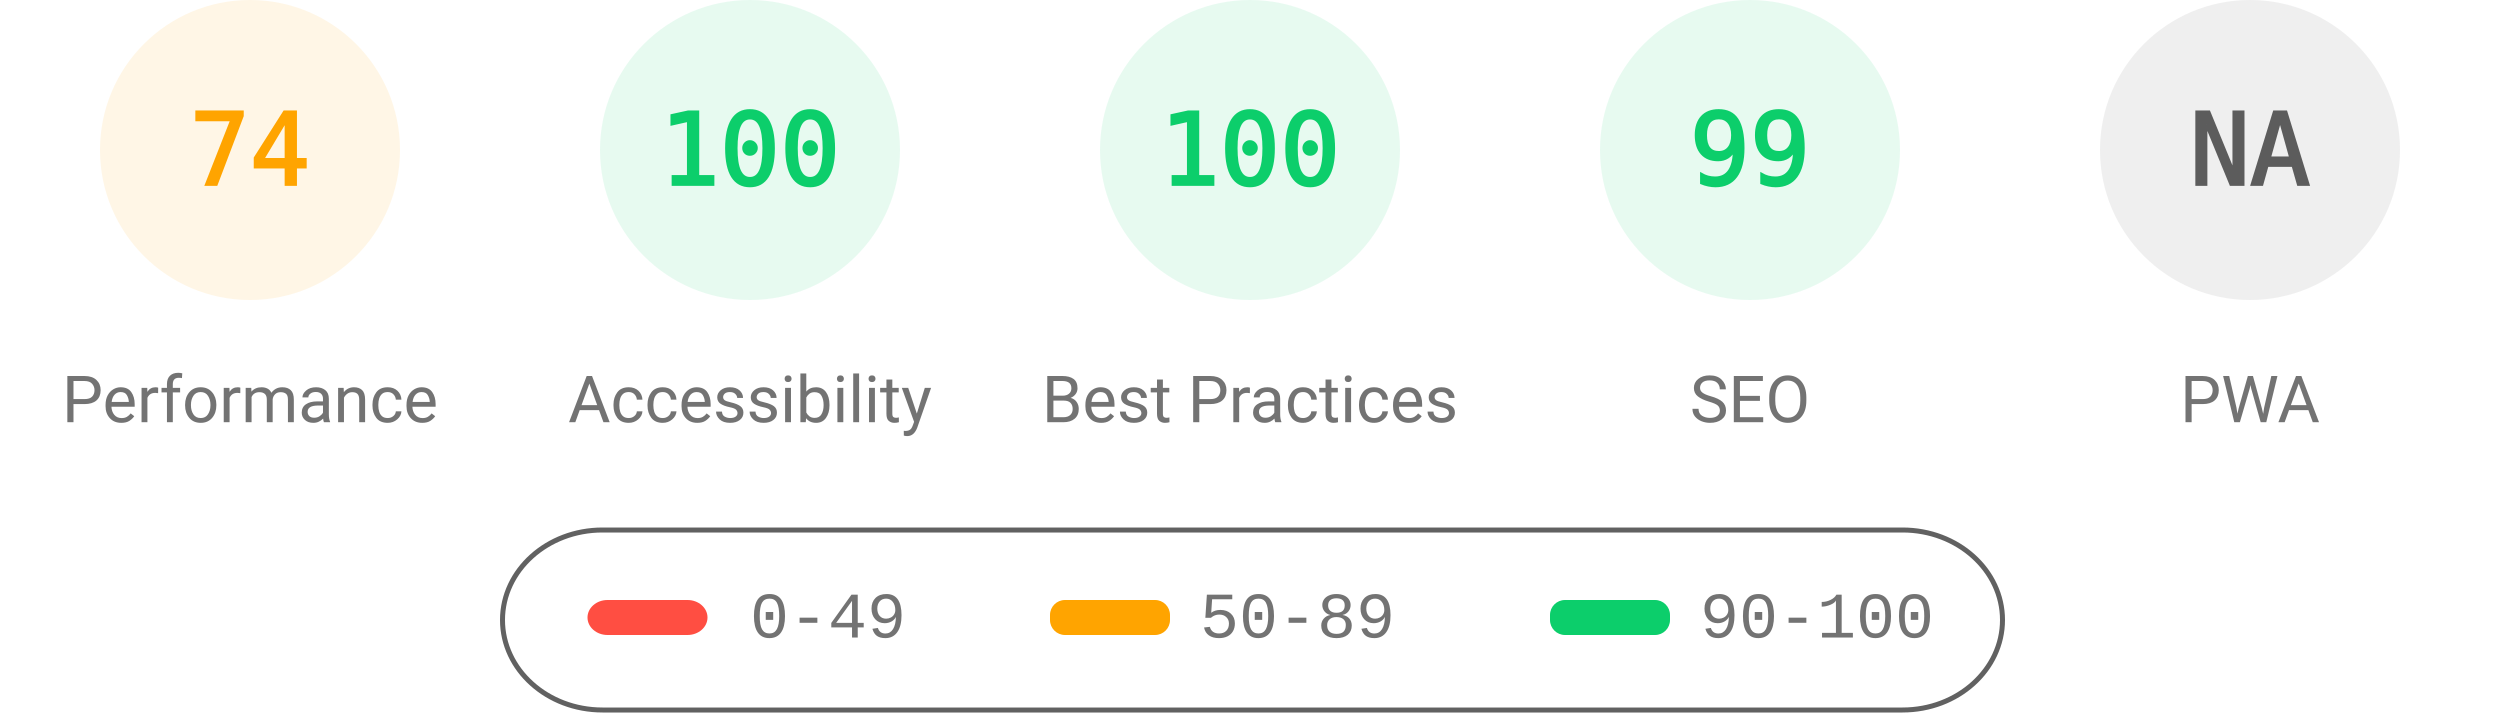
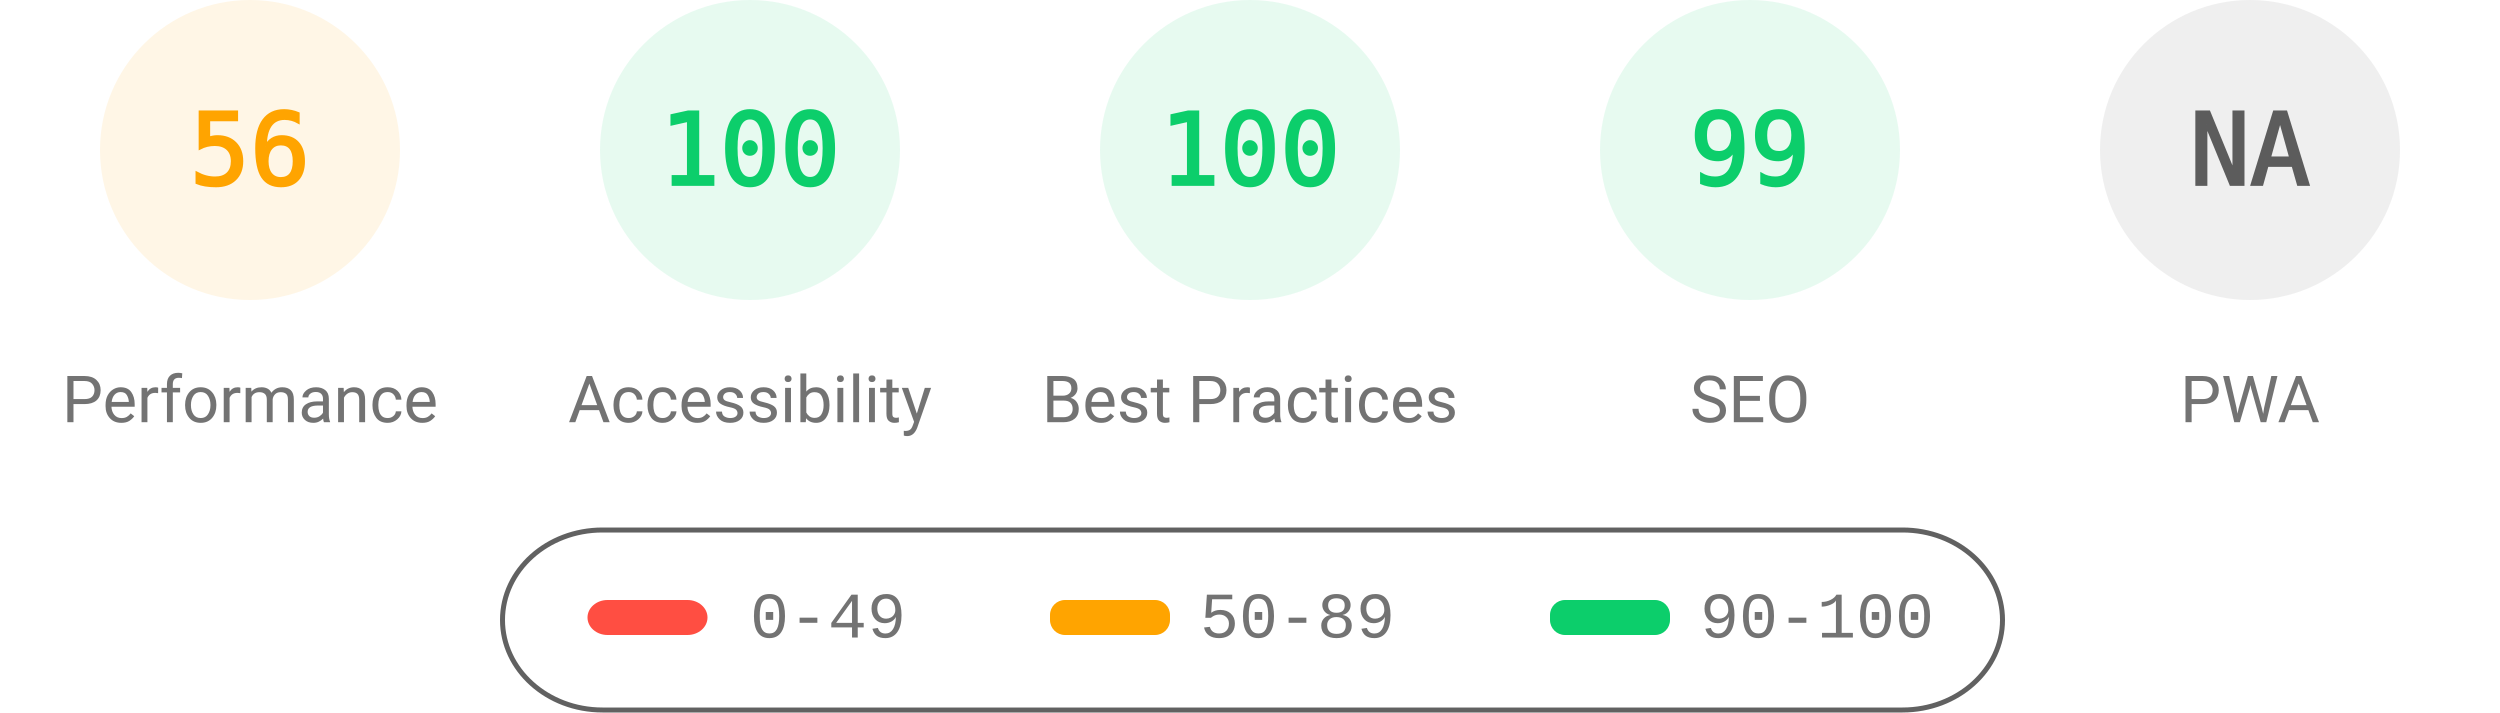
<svg xmlns="http://www.w3.org/2000/svg" fill="none" width="1000" height="285">
  <style>.gauge-base{opacity:.1}.gauge-arc{fill:none;animation-delay:250ms;stroke-linecap:round;transform:rotate(-90deg);transform-origin:100px 60px;animation:load-gauge 1s ease forwards}.guage-text{font-size:40px;font-family:monospace;text-align:center}.guage-red{color:#ff4e42;fill:#ff4e42;stroke:#ff4e42}.guage-orange{color:#ffa400;fill:#ffa400;stroke:#ffa400}.guage-green{color:#0cce6b;fill:#0cce6b;stroke:#0cce6b}.guage-undefined{color:#5c5c5c;fill:#5c5c5c;stroke:#5c5c5c}.guage-title{color:#737373;fill:#737373;stroke:none;font-size:26px;line-height:26px;font-family:Roboto,Halvetica,Arial,sans-serif}@keyframes load-gauge{from{stroke-dasharray:0 352.858}}</style>
  <svg class="guage-div guage-perf guage-orange" viewBox="0 0 200 200" width="200" height="200">
    <circle class="gauge-base" r="56" cx="100" cy="60" stroke-width="8" />
-     <circle class="gauge-arc guage-arc-1" r="56" cx="100" cy="60" stroke-width="8" style="stroke-dasharray:260.375,351.858" />
-     <text class="guage-text" x="100" y="60" alignment-baseline="central" dominant-baseline="central" text-anchor="middle">74</text>
+     <circle class="gauge-arc guage-arc-1" r="56" cx="100" cy="60" stroke-width="8" style="stroke-dasharray:197.04,351.858" />
+     <text class="guage-text" x="100" y="60" alignment-baseline="central" dominant-baseline="central" text-anchor="middle">56</text>
    <text class="guage-title" x="100" y="160" alignment-baseline="central" dominant-baseline="central" text-anchor="middle">Performance</text>
  </svg>
  <svg class="guage-div guage-acc guage-green" viewBox="0 0 200 200" width="200" height="200" x="200">
    <circle class="gauge-base" r="56" cx="100" cy="60" stroke-width="8" />
    <circle class="gauge-arc guage-arc-2" r="56" cx="100" cy="60" stroke-width="8" style="stroke-dasharray:351.858,351.858" />
    <text class="guage-text" x="100" y="60" alignment-baseline="central" dominant-baseline="central" text-anchor="middle">100</text>
    <text class="guage-title" x="100" y="160" alignment-baseline="central" dominant-baseline="central" text-anchor="middle">Accessibility</text>
  </svg>
  <svg class="guage-div guage-best guage-green" viewBox="0 0 200 200" width="200" height="200" x="400">
    <circle class="gauge-base" r="56" cx="100" cy="60" stroke-width="8" />
    <circle class="gauge-arc guage-arc-3" r="56" cx="100" cy="60" stroke-width="8" style="stroke-dasharray:351.858,351.858" />
    <text class="guage-text" x="100" y="60" alignment-baseline="central" dominant-baseline="central" text-anchor="middle">100</text>
    <text class="guage-title" x="100" y="160" alignment-baseline="central" dominant-baseline="central" text-anchor="middle">Best Practices</text>
  </svg>
  <svg class="guage-div guage-seo guage-green" viewBox="0 0 200 200" width="200" height="200" x="600">
    <circle class="gauge-base" r="56" cx="100" cy="60" stroke-width="8" />
    <circle class="gauge-arc guage-arc-4" r="56" cx="100" cy="60" stroke-width="8" style="stroke-dasharray:348.339,351.858" />
    <text class="guage-text" x="100" y="60" alignment-baseline="central" dominant-baseline="central" text-anchor="middle">99</text>
    <text class="guage-title" x="100" y="160" alignment-baseline="central" dominant-baseline="central" text-anchor="middle">SEO</text>
  </svg>
  <svg class="guage-div guage-pwa guage-undefined" viewBox="0 0 200 200" width="200" height="200" x="800">
    <circle class="gauge-base" r="56" cx="100" cy="60" stroke-width="8" />
    <circle class="gauge-arc guage-arc-4" r="56" cx="100" cy="60" stroke-width="8" style="stroke-dasharray:351.858,351.858" />
    <text class="guage-text" x="100" y="60" alignment-baseline="central" dominant-baseline="central" text-anchor="middle">NA</text>
    <text class="guage-title" x="100" y="160" alignment-baseline="central" dominant-baseline="central" text-anchor="middle">PWA</text>
  </svg>
  <svg width="604" height="76" x="200" y="210">
    <path fill="none" id="canvas_background" d="M-1-1h604v80H-1z" />
    <rect fill-opacity="0" stroke="#616161" stroke-width="2" rx="40" id="svg_2" height="72" width="600" y="2" x="1" fill="#000" />
    <rect stroke="#000" rx="8" id="svg_3" height="14" width="48" y="30" x="35" stroke-opacity="null" stroke-width="0" fill="#ff4e42" />
    <rect stroke="#000" rx="6" id="svg_4" height="14" width="48" y="30" x="220" stroke-opacity="null" stroke-width="0" fill="#ffa400" />
    <rect stroke="#000" rx="6" id="svg_5" height="14" width="48" y="30" x="420" stroke-opacity="null" stroke-width="0" fill="#0cce6b" />
    <text xml:space="preserve" text-anchor="start" font-family="'Courier New', Courier, monospace" font-size="26" id="svg_6" y="45" x="100" stroke-opacity="null" stroke-width="0" stroke="#000" fill="#737373">0-49</text>
    <text xml:space="preserve" text-anchor="start" font-family="'Courier New', Courier, monospace" font-size="26" id="svg_7" y="45" x="280" stroke-opacity="null" stroke-width="0" stroke="#000" fill="#737373">50-89</text>
    <text xml:space="preserve" text-anchor="start" font-family="'Courier New', Courier, monospace" font-size="26" id="svg_8" y="45" x="480" stroke-opacity="null" stroke-width="0" stroke="#000" fill="#737373">90-100</text>
  </svg>
</svg>
